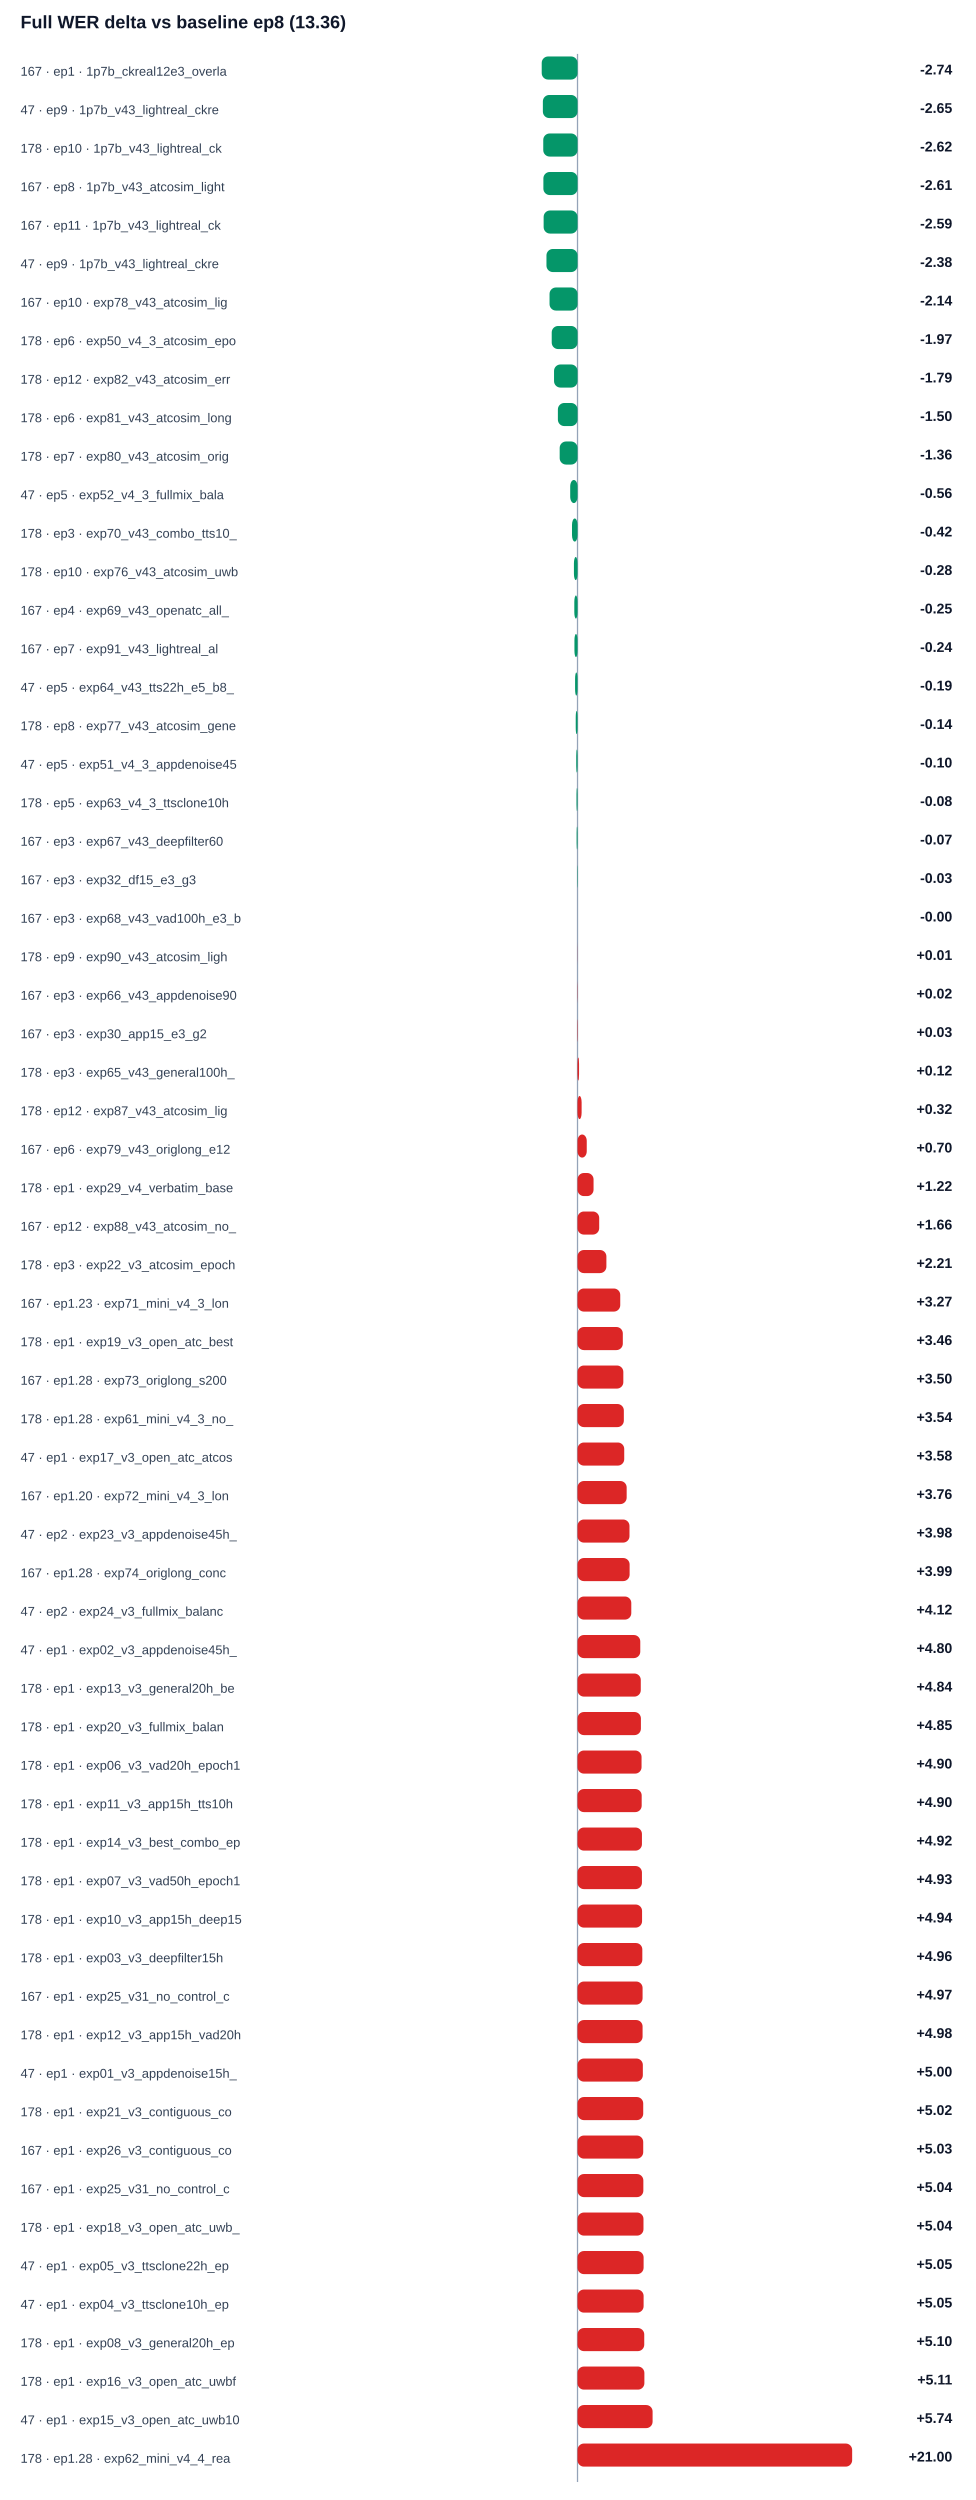
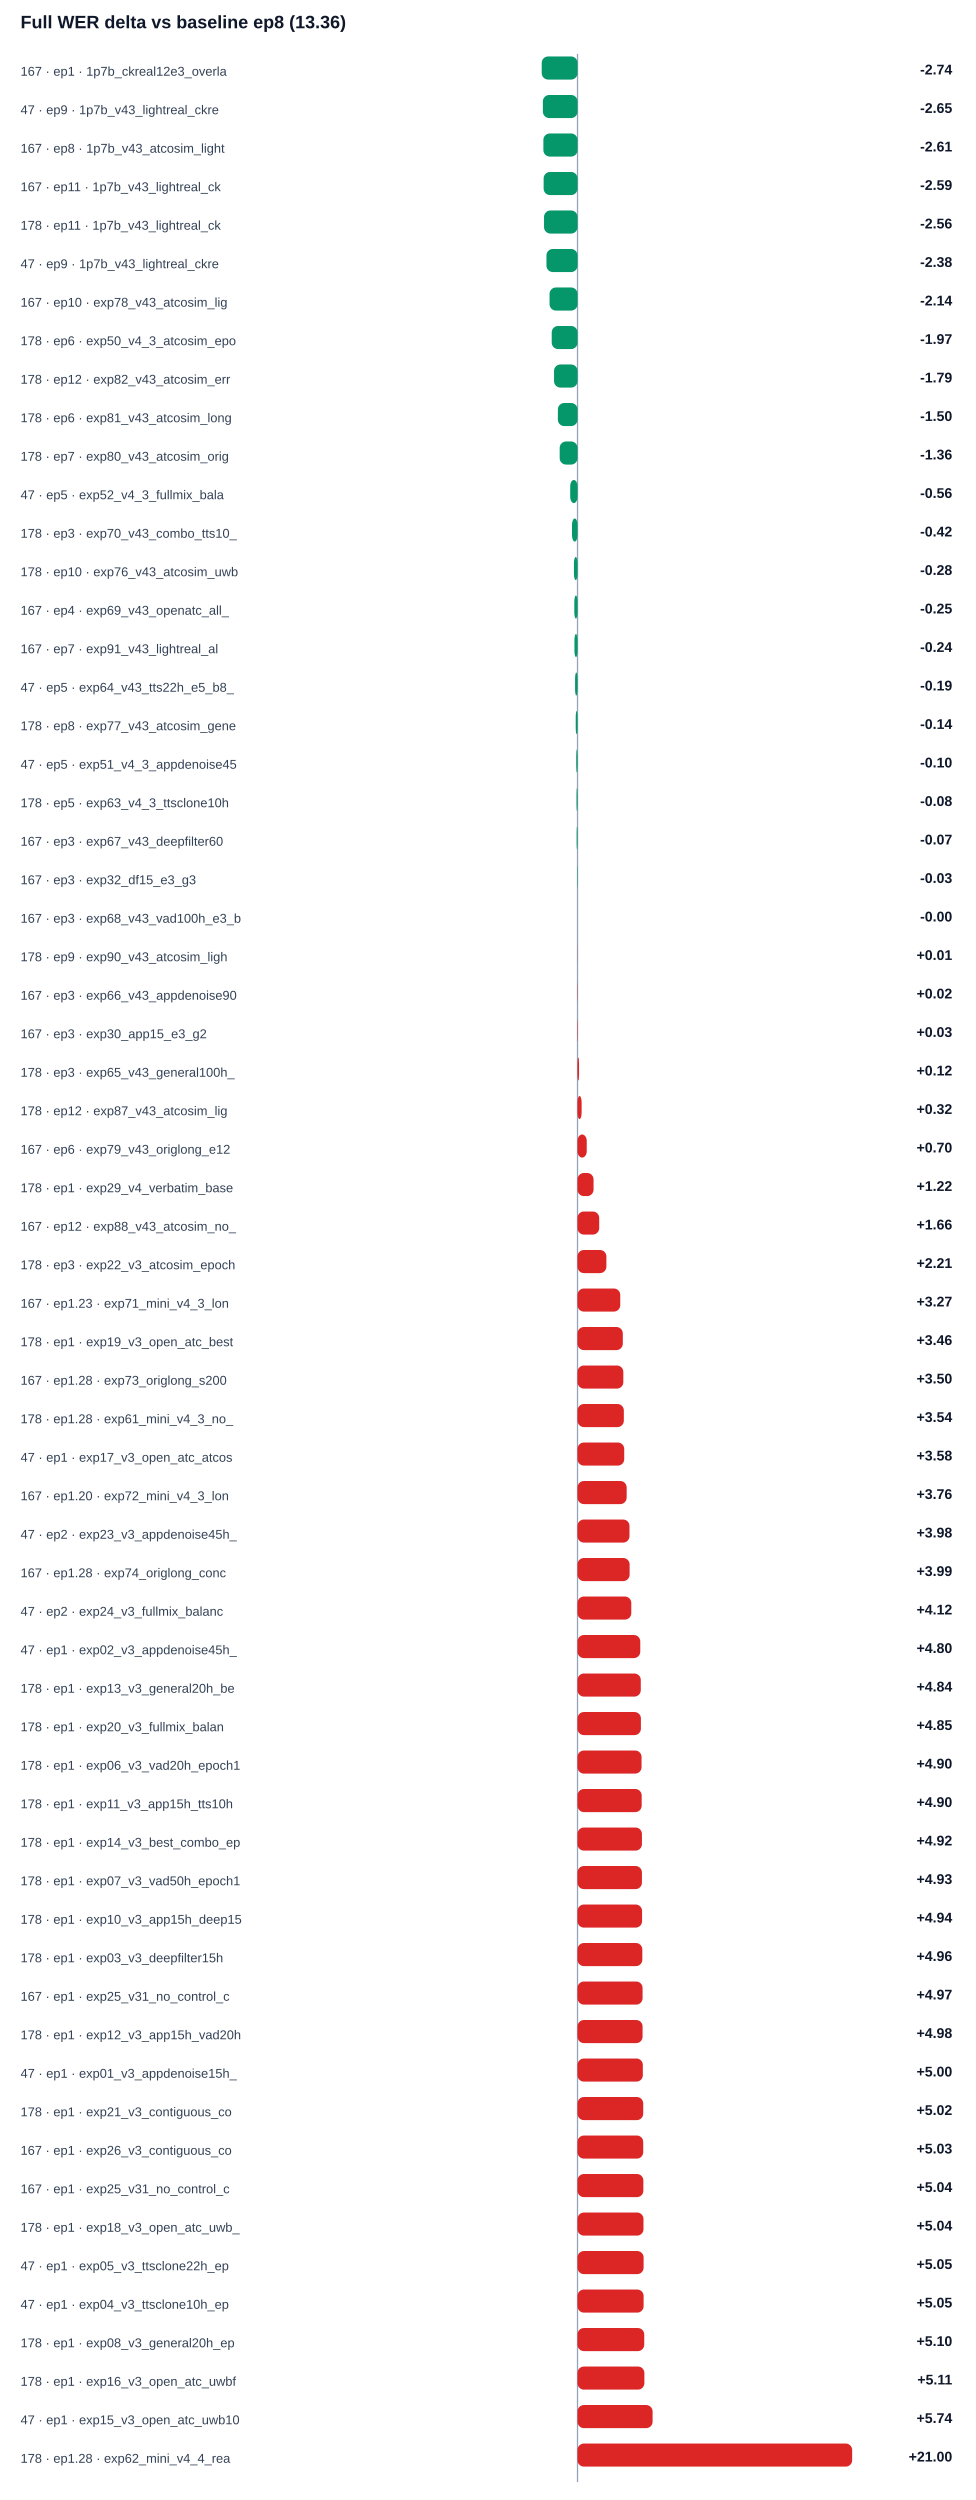
<svg xmlns="http://www.w3.org/2000/svg" width="100%" viewBox="0 0 760 1948" style="max-width:760px;background:#ffffff;border:1px solid #e5e7eb;border-radius:10px;">
  <text x="16.0" y="22.0" font-size="14" fill="#0f172a" text-anchor="start" font-family="Arial, sans-serif" font-weight="700">Full WER delta vs baseline ep8 (13.36)</text>
  <line x1="450" y1="42" x2="450" y2="1934" stroke="#94a3b8" />
  <text x="16.0" y="59.0" font-size="10" fill="#334155" text-anchor="start" font-family="Arial, sans-serif" font-weight="400">167 · ep1 · 1p7b_ckreal12e3_overla</text>
  <rect x="422.1" y="44" width="27.9" height="18" rx="5" fill="#059669" />
  <text x="742.0" y="58.0" font-size="11" fill="#0f172a" text-anchor="end" font-family="Arial, sans-serif" font-weight="700">-2.74</text>
  <text x="16.0" y="89.0" font-size="10" fill="#334155" text-anchor="start" font-family="Arial, sans-serif" font-weight="400">47 · ep9 · 1p7b_v43_lightreal_ckre</text>
  <rect x="423.0" y="74" width="27.0" height="18" rx="5" fill="#059669" />
  <text x="742.0" y="88.0" font-size="11" fill="#0f172a" text-anchor="end" font-family="Arial, sans-serif" font-weight="700">-2.65</text>
-   <text x="16.0" y="119.0" font-size="10" fill="#334155" text-anchor="start" font-family="Arial, sans-serif" font-weight="400">178 · ep10 · 1p7b_v43_lightreal_ck</text>
-   <rect x="423.3" y="104" width="26.7" height="18" rx="5" fill="#059669" />
-   <text x="742.0" y="118.0" font-size="11" fill="#0f172a" text-anchor="end" font-family="Arial, sans-serif" font-weight="700">-2.62</text>
-   <text x="16.0" y="149.0" font-size="10" fill="#334155" text-anchor="start" font-family="Arial, sans-serif" font-weight="400">167 · ep8 · 1p7b_v43_atcosim_light</text>
-   <rect x="423.4" y="134" width="26.6" height="18" rx="5" fill="#059669" />
-   <text x="742.0" y="148.0" font-size="11" fill="#0f172a" text-anchor="end" font-family="Arial, sans-serif" font-weight="700">-2.61</text>
-   <text x="16.0" y="179.0" font-size="10" fill="#334155" text-anchor="start" font-family="Arial, sans-serif" font-weight="400">167 · ep11 · 1p7b_v43_lightreal_ck</text>
-   <rect x="423.6" y="164" width="26.4" height="18" rx="5" fill="#059669" />
-   <text x="742.0" y="178.0" font-size="11" fill="#0f172a" text-anchor="end" font-family="Arial, sans-serif" font-weight="700">-2.59</text>
+   <text x="16.0" y="119.0" font-size="10" fill="#334155" text-anchor="start" font-family="Arial, sans-serif" font-weight="400">167 · ep8 · 1p7b_v43_atcosim_light</text>
+   <rect x="423.4" y="104" width="26.6" height="18" rx="5" fill="#059669" />
+   <text x="742.0" y="118.0" font-size="11" fill="#0f172a" text-anchor="end" font-family="Arial, sans-serif" font-weight="700">-2.61</text>
+   <text x="16.0" y="149.0" font-size="10" fill="#334155" text-anchor="start" font-family="Arial, sans-serif" font-weight="400">167 · ep11 · 1p7b_v43_lightreal_ck</text>
+   <rect x="423.6" y="134" width="26.4" height="18" rx="5" fill="#059669" />
+   <text x="742.0" y="148.0" font-size="11" fill="#0f172a" text-anchor="end" font-family="Arial, sans-serif" font-weight="700">-2.59</text>
+   <text x="16.0" y="179.0" font-size="10" fill="#334155" text-anchor="start" font-family="Arial, sans-serif" font-weight="400">178 · ep11 · 1p7b_v43_lightreal_ck</text>
+   <rect x="423.9" y="164" width="26.1" height="18" rx="5" fill="#059669" />
+   <text x="742.0" y="178.0" font-size="11" fill="#0f172a" text-anchor="end" font-family="Arial, sans-serif" font-weight="700">-2.56</text>
  <text x="16.0" y="209.0" font-size="10" fill="#334155" text-anchor="start" font-family="Arial, sans-serif" font-weight="400">47 · ep9 · 1p7b_v43_lightreal_ckre</text>
  <rect x="425.8" y="194" width="24.2" height="18" rx="5" fill="#059669" />
  <text x="742.0" y="208.0" font-size="11" fill="#0f172a" text-anchor="end" font-family="Arial, sans-serif" font-weight="700">-2.38</text>
  <text x="16.0" y="239.0" font-size="10" fill="#334155" text-anchor="start" font-family="Arial, sans-serif" font-weight="400">167 · ep10 · exp78_v43_atcosim_lig</text>
  <rect x="428.2" y="224" width="21.8" height="18" rx="5" fill="#059669" />
  <text x="742.0" y="238.0" font-size="11" fill="#0f172a" text-anchor="end" font-family="Arial, sans-serif" font-weight="700">-2.14</text>
  <text x="16.0" y="269.0" font-size="10" fill="#334155" text-anchor="start" font-family="Arial, sans-serif" font-weight="400">178 · ep6 · exp50_v4_3_atcosim_epo</text>
  <rect x="429.9" y="254" width="20.1" height="18" rx="5" fill="#059669" />
  <text x="742.0" y="268.0" font-size="11" fill="#0f172a" text-anchor="end" font-family="Arial, sans-serif" font-weight="700">-1.97</text>
  <text x="16.0" y="299.0" font-size="10" fill="#334155" text-anchor="start" font-family="Arial, sans-serif" font-weight="400">178 · ep12 · exp82_v43_atcosim_err</text>
  <rect x="431.7" y="284" width="18.3" height="18" rx="5" fill="#059669" />
  <text x="742.0" y="298.0" font-size="11" fill="#0f172a" text-anchor="end" font-family="Arial, sans-serif" font-weight="700">-1.79</text>
  <text x="16.0" y="329.0" font-size="10" fill="#334155" text-anchor="start" font-family="Arial, sans-serif" font-weight="400">178 · ep6 · exp81_v43_atcosim_long</text>
  <rect x="434.7" y="314" width="15.3" height="18" rx="5" fill="#059669" />
  <text x="742.0" y="328.0" font-size="11" fill="#0f172a" text-anchor="end" font-family="Arial, sans-serif" font-weight="700">-1.50</text>
  <text x="16.0" y="359.0" font-size="10" fill="#334155" text-anchor="start" font-family="Arial, sans-serif" font-weight="400">178 · ep7 · exp80_v43_atcosim_orig</text>
  <rect x="436.1" y="344" width="13.9" height="18" rx="5" fill="#059669" />
  <text x="742.0" y="358.0" font-size="11" fill="#0f172a" text-anchor="end" font-family="Arial, sans-serif" font-weight="700">-1.36</text>
  <text x="16.0" y="389.0" font-size="10" fill="#334155" text-anchor="start" font-family="Arial, sans-serif" font-weight="400">47 · ep5 · exp52_v4_3_fullmix_bala</text>
  <rect x="444.3" y="374" width="5.7" height="18" rx="5" fill="#059669" />
  <text x="742.0" y="388.0" font-size="11" fill="#0f172a" text-anchor="end" font-family="Arial, sans-serif" font-weight="700">-0.56</text>
  <text x="16.0" y="419.0" font-size="10" fill="#334155" text-anchor="start" font-family="Arial, sans-serif" font-weight="400">178 · ep3 · exp70_v43_combo_tts10_</text>
  <rect x="445.7" y="404" width="4.3" height="18" rx="5" fill="#059669" />
  <text x="742.0" y="418.0" font-size="11" fill="#0f172a" text-anchor="end" font-family="Arial, sans-serif" font-weight="700">-0.42</text>
  <text x="16.0" y="449.0" font-size="10" fill="#334155" text-anchor="start" font-family="Arial, sans-serif" font-weight="400">178 · ep10 · exp76_v43_atcosim_uwb</text>
  <rect x="447.2" y="434" width="2.8" height="18" rx="5" fill="#059669" />
  <text x="742.0" y="448.0" font-size="11" fill="#0f172a" text-anchor="end" font-family="Arial, sans-serif" font-weight="700">-0.28</text>
  <text x="16.0" y="479.0" font-size="10" fill="#334155" text-anchor="start" font-family="Arial, sans-serif" font-weight="400">167 · ep4 · exp69_v43_openatc_all_</text>
  <rect x="447.5" y="464" width="2.5" height="18" rx="5" fill="#059669" />
  <text x="742.0" y="478.0" font-size="11" fill="#0f172a" text-anchor="end" font-family="Arial, sans-serif" font-weight="700">-0.25</text>
  <text x="16.0" y="509.0" font-size="10" fill="#334155" text-anchor="start" font-family="Arial, sans-serif" font-weight="400">167 · ep7 · exp91_v43_lightreal_al</text>
  <rect x="447.6" y="494" width="2.4" height="18" rx="5" fill="#059669" />
  <text x="742.0" y="508.0" font-size="11" fill="#0f172a" text-anchor="end" font-family="Arial, sans-serif" font-weight="700">-0.24</text>
  <text x="16.0" y="539.0" font-size="10" fill="#334155" text-anchor="start" font-family="Arial, sans-serif" font-weight="400">47 · ep5 · exp64_v43_tts22h_e5_b8_</text>
  <rect x="448.1" y="524" width="1.9" height="18" rx="5" fill="#059669" />
  <text x="742.0" y="538.0" font-size="11" fill="#0f172a" text-anchor="end" font-family="Arial, sans-serif" font-weight="700">-0.19</text>
  <text x="16.0" y="569.0" font-size="10" fill="#334155" text-anchor="start" font-family="Arial, sans-serif" font-weight="400">178 · ep8 · exp77_v43_atcosim_gene</text>
  <rect x="448.6" y="554" width="1.4" height="18" rx="5" fill="#059669" />
  <text x="742.0" y="568.0" font-size="11" fill="#0f172a" text-anchor="end" font-family="Arial, sans-serif" font-weight="700">-0.14</text>
  <text x="16.0" y="599.0" font-size="10" fill="#334155" text-anchor="start" font-family="Arial, sans-serif" font-weight="400">47 · ep5 · exp51_v4_3_appdenoise45</text>
  <rect x="449.0" y="584" width="1.0" height="18" rx="5" fill="#059669" />
  <text x="742.0" y="598.0" font-size="11" fill="#0f172a" text-anchor="end" font-family="Arial, sans-serif" font-weight="700">-0.10</text>
  <text x="16.0" y="629.0" font-size="10" fill="#334155" text-anchor="start" font-family="Arial, sans-serif" font-weight="400">178 · ep5 · exp63_v4_3_ttsclone10h</text>
  <rect x="449.2" y="614" width="0.8" height="18" rx="5" fill="#059669" />
  <text x="742.0" y="628.0" font-size="11" fill="#0f172a" text-anchor="end" font-family="Arial, sans-serif" font-weight="700">-0.08</text>
  <text x="16.0" y="659.0" font-size="10" fill="#334155" text-anchor="start" font-family="Arial, sans-serif" font-weight="400">167 · ep3 · exp67_v43_deepfilter60</text>
  <rect x="449.3" y="644" width="0.7" height="18" rx="5" fill="#059669" />
  <text x="742.0" y="658.0" font-size="11" fill="#0f172a" text-anchor="end" font-family="Arial, sans-serif" font-weight="700">-0.07</text>
  <text x="16.0" y="689.0" font-size="10" fill="#334155" text-anchor="start" font-family="Arial, sans-serif" font-weight="400">167 · ep3 · exp32_df15_e3_g3</text>
  <rect x="449.7" y="674" width="0.3" height="18" rx="5" fill="#059669" />
  <text x="742.0" y="688.0" font-size="11" fill="#0f172a" text-anchor="end" font-family="Arial, sans-serif" font-weight="700">-0.03</text>
  <text x="16.0" y="719.0" font-size="10" fill="#334155" text-anchor="start" font-family="Arial, sans-serif" font-weight="400">167 · ep3 · exp68_v43_vad100h_e3_b</text>
  <rect x="450.0" y="704" width="0.0" height="18" rx="5" fill="#059669" />
  <text x="742.0" y="718.0" font-size="11" fill="#0f172a" text-anchor="end" font-family="Arial, sans-serif" font-weight="700">-0.00</text>
  <text x="16.0" y="749.0" font-size="10" fill="#334155" text-anchor="start" font-family="Arial, sans-serif" font-weight="400">178 · ep9 · exp90_v43_atcosim_ligh</text>
  <rect x="450.0" y="734" width="0.1" height="18" rx="5" fill="#dc2626" />
  <text x="742.0" y="748.0" font-size="11" fill="#0f172a" text-anchor="end" font-family="Arial, sans-serif" font-weight="700">+0.01</text>
  <text x="16.0" y="779.0" font-size="10" fill="#334155" text-anchor="start" font-family="Arial, sans-serif" font-weight="400">167 · ep3 · exp66_v43_appdenoise90</text>
  <rect x="450.0" y="764" width="0.2" height="18" rx="5" fill="#dc2626" />
  <text x="742.0" y="778.0" font-size="11" fill="#0f172a" text-anchor="end" font-family="Arial, sans-serif" font-weight="700">+0.02</text>
  <text x="16.0" y="809.0" font-size="10" fill="#334155" text-anchor="start" font-family="Arial, sans-serif" font-weight="400">167 · ep3 · exp30_app15_e3_g2</text>
  <rect x="450.0" y="794" width="0.3" height="18" rx="5" fill="#dc2626" />
  <text x="742.0" y="808.0" font-size="11" fill="#0f172a" text-anchor="end" font-family="Arial, sans-serif" font-weight="700">+0.03</text>
  <text x="16.0" y="839.0" font-size="10" fill="#334155" text-anchor="start" font-family="Arial, sans-serif" font-weight="400">178 · ep3 · exp65_v43_general100h_</text>
  <rect x="450.0" y="824" width="1.2" height="18" rx="5" fill="#dc2626" />
  <text x="742.0" y="838.0" font-size="11" fill="#0f172a" text-anchor="end" font-family="Arial, sans-serif" font-weight="700">+0.12</text>
  <text x="16.0" y="869.0" font-size="10" fill="#334155" text-anchor="start" font-family="Arial, sans-serif" font-weight="400">178 · ep12 · exp87_v43_atcosim_lig</text>
  <rect x="450.0" y="854" width="3.2" height="18" rx="5" fill="#dc2626" />
  <text x="742.0" y="868.0" font-size="11" fill="#0f172a" text-anchor="end" font-family="Arial, sans-serif" font-weight="700">+0.32</text>
  <text x="16.0" y="899.0" font-size="10" fill="#334155" text-anchor="start" font-family="Arial, sans-serif" font-weight="400">167 · ep6 · exp79_v43_origlong_e12</text>
  <rect x="450.0" y="884" width="7.2" height="18" rx="5" fill="#dc2626" />
  <text x="742.0" y="898.0" font-size="11" fill="#0f172a" text-anchor="end" font-family="Arial, sans-serif" font-weight="700">+0.70</text>
  <text x="16.0" y="929.0" font-size="10" fill="#334155" text-anchor="start" font-family="Arial, sans-serif" font-weight="400">178 · ep1 · exp29_v4_verbatim_base</text>
  <rect x="450.0" y="914" width="12.5" height="18" rx="5" fill="#dc2626" />
  <text x="742.0" y="928.0" font-size="11" fill="#0f172a" text-anchor="end" font-family="Arial, sans-serif" font-weight="700">+1.22</text>
  <text x="16.0" y="959.0" font-size="10" fill="#334155" text-anchor="start" font-family="Arial, sans-serif" font-weight="400">167 · ep12 · exp88_v43_atcosim_no_</text>
  <rect x="450.0" y="944" width="16.9" height="18" rx="5" fill="#dc2626" />
  <text x="742.0" y="958.0" font-size="11" fill="#0f172a" text-anchor="end" font-family="Arial, sans-serif" font-weight="700">+1.66</text>
  <text x="16.0" y="989.0" font-size="10" fill="#334155" text-anchor="start" font-family="Arial, sans-serif" font-weight="400">178 · ep3 · exp22_v3_atcosim_epoch</text>
  <rect x="450.0" y="974" width="22.5" height="18" rx="5" fill="#dc2626" />
  <text x="742.0" y="988.0" font-size="11" fill="#0f172a" text-anchor="end" font-family="Arial, sans-serif" font-weight="700">+2.21</text>
  <text x="16.0" y="1019.0" font-size="10" fill="#334155" text-anchor="start" font-family="Arial, sans-serif" font-weight="400">167 · ep1.23 · exp71_mini_v4_3_lon</text>
  <rect x="450.0" y="1004" width="33.3" height="18" rx="5" fill="#dc2626" />
  <text x="742.0" y="1018.0" font-size="11" fill="#0f172a" text-anchor="end" font-family="Arial, sans-serif" font-weight="700">+3.27</text>
  <text x="16.0" y="1049.0" font-size="10" fill="#334155" text-anchor="start" font-family="Arial, sans-serif" font-weight="400">178 · ep1 · exp19_v3_open_atc_best</text>
  <rect x="450.0" y="1034" width="35.3" height="18" rx="5" fill="#dc2626" />
  <text x="742.0" y="1048.0" font-size="11" fill="#0f172a" text-anchor="end" font-family="Arial, sans-serif" font-weight="700">+3.46</text>
  <text x="16.0" y="1079.0" font-size="10" fill="#334155" text-anchor="start" font-family="Arial, sans-serif" font-weight="400">167 · ep1.28 · exp73_origlong_s200</text>
  <rect x="450.0" y="1064" width="35.7" height="18" rx="5" fill="#dc2626" />
  <text x="742.0" y="1078.0" font-size="11" fill="#0f172a" text-anchor="end" font-family="Arial, sans-serif" font-weight="700">+3.50</text>
  <text x="16.0" y="1109.0" font-size="10" fill="#334155" text-anchor="start" font-family="Arial, sans-serif" font-weight="400">178 · ep1.28 · exp61_mini_v4_3_no_</text>
  <rect x="450.0" y="1094" width="36.1" height="18" rx="5" fill="#dc2626" />
  <text x="742.0" y="1108.0" font-size="11" fill="#0f172a" text-anchor="end" font-family="Arial, sans-serif" font-weight="700">+3.54</text>
  <text x="16.0" y="1139.0" font-size="10" fill="#334155" text-anchor="start" font-family="Arial, sans-serif" font-weight="400">47 · ep1 · exp17_v3_open_atc_atcos</text>
  <rect x="450.0" y="1124" width="36.4" height="18" rx="5" fill="#dc2626" />
  <text x="742.0" y="1138.0" font-size="11" fill="#0f172a" text-anchor="end" font-family="Arial, sans-serif" font-weight="700">+3.58</text>
  <text x="16.0" y="1169.0" font-size="10" fill="#334155" text-anchor="start" font-family="Arial, sans-serif" font-weight="400">167 · ep1.20 · exp72_mini_v4_3_lon</text>
  <rect x="450.0" y="1154" width="38.3" height="18" rx="5" fill="#dc2626" />
  <text x="742.0" y="1168.0" font-size="11" fill="#0f172a" text-anchor="end" font-family="Arial, sans-serif" font-weight="700">+3.76</text>
  <text x="16.0" y="1199.0" font-size="10" fill="#334155" text-anchor="start" font-family="Arial, sans-serif" font-weight="400">47 · ep2 · exp23_v3_appdenoise45h_</text>
  <rect x="450.0" y="1184" width="40.5" height="18" rx="5" fill="#dc2626" />
  <text x="742.0" y="1198.0" font-size="11" fill="#0f172a" text-anchor="end" font-family="Arial, sans-serif" font-weight="700">+3.98</text>
  <text x="16.0" y="1229.0" font-size="10" fill="#334155" text-anchor="start" font-family="Arial, sans-serif" font-weight="400">167 · ep1.28 · exp74_origlong_conc</text>
  <rect x="450.0" y="1214" width="40.6" height="18" rx="5" fill="#dc2626" />
  <text x="742.0" y="1228.0" font-size="11" fill="#0f172a" text-anchor="end" font-family="Arial, sans-serif" font-weight="700">+3.99</text>
  <text x="16.0" y="1259.0" font-size="10" fill="#334155" text-anchor="start" font-family="Arial, sans-serif" font-weight="400">47 · ep2 · exp24_v3_fullmix_balanc</text>
  <rect x="450.0" y="1244" width="41.9" height="18" rx="5" fill="#dc2626" />
  <text x="742.0" y="1258.0" font-size="11" fill="#0f172a" text-anchor="end" font-family="Arial, sans-serif" font-weight="700">+4.12</text>
  <text x="16.0" y="1289.0" font-size="10" fill="#334155" text-anchor="start" font-family="Arial, sans-serif" font-weight="400">47 · ep1 · exp02_v3_appdenoise45h_</text>
  <rect x="450.0" y="1274" width="48.9" height="18" rx="5" fill="#dc2626" />
  <text x="742.0" y="1288.0" font-size="11" fill="#0f172a" text-anchor="end" font-family="Arial, sans-serif" font-weight="700">+4.80</text>
  <text x="16.0" y="1319.0" font-size="10" fill="#334155" text-anchor="start" font-family="Arial, sans-serif" font-weight="400">178 · ep1 · exp13_v3_general20h_be</text>
  <rect x="450.0" y="1304" width="49.3" height="18" rx="5" fill="#dc2626" />
  <text x="742.0" y="1318.0" font-size="11" fill="#0f172a" text-anchor="end" font-family="Arial, sans-serif" font-weight="700">+4.84</text>
  <text x="16.0" y="1349.0" font-size="10" fill="#334155" text-anchor="start" font-family="Arial, sans-serif" font-weight="400">178 · ep1 · exp20_v3_fullmix_balan</text>
  <rect x="450.0" y="1334" width="49.4" height="18" rx="5" fill="#dc2626" />
  <text x="742.0" y="1348.0" font-size="11" fill="#0f172a" text-anchor="end" font-family="Arial, sans-serif" font-weight="700">+4.85</text>
  <text x="16.0" y="1379.0" font-size="10" fill="#334155" text-anchor="start" font-family="Arial, sans-serif" font-weight="400">178 · ep1 · exp06_v3_vad20h_epoch1</text>
  <rect x="450.0" y="1364" width="49.9" height="18" rx="5" fill="#dc2626" />
  <text x="742.0" y="1378.0" font-size="11" fill="#0f172a" text-anchor="end" font-family="Arial, sans-serif" font-weight="700">+4.90</text>
  <text x="16.0" y="1409.0" font-size="10" fill="#334155" text-anchor="start" font-family="Arial, sans-serif" font-weight="400">178 · ep1 · exp11_v3_app15h_tts10h</text>
  <rect x="450.0" y="1394" width="50.0" height="18" rx="5" fill="#dc2626" />
  <text x="742.0" y="1408.0" font-size="11" fill="#0f172a" text-anchor="end" font-family="Arial, sans-serif" font-weight="700">+4.90</text>
  <text x="16.0" y="1439.0" font-size="10" fill="#334155" text-anchor="start" font-family="Arial, sans-serif" font-weight="400">178 · ep1 · exp14_v3_best_combo_ep</text>
  <rect x="450.0" y="1424" width="50.2" height="18" rx="5" fill="#dc2626" />
  <text x="742.0" y="1438.0" font-size="11" fill="#0f172a" text-anchor="end" font-family="Arial, sans-serif" font-weight="700">+4.92</text>
  <text x="16.0" y="1469.0" font-size="10" fill="#334155" text-anchor="start" font-family="Arial, sans-serif" font-weight="400">178 · ep1 · exp07_v3_vad50h_epoch1</text>
  <rect x="450.0" y="1454" width="50.2" height="18" rx="5" fill="#dc2626" />
  <text x="742.0" y="1468.0" font-size="11" fill="#0f172a" text-anchor="end" font-family="Arial, sans-serif" font-weight="700">+4.93</text>
  <text x="16.0" y="1499.0" font-size="10" fill="#334155" text-anchor="start" font-family="Arial, sans-serif" font-weight="400">178 · ep1 · exp10_v3_app15h_deep15</text>
  <rect x="450.0" y="1484" width="50.3" height="18" rx="5" fill="#dc2626" />
  <text x="742.0" y="1498.0" font-size="11" fill="#0f172a" text-anchor="end" font-family="Arial, sans-serif" font-weight="700">+4.94</text>
  <text x="16.0" y="1529.0" font-size="10" fill="#334155" text-anchor="start" font-family="Arial, sans-serif" font-weight="400">178 · ep1 · exp03_v3_deepfilter15h</text>
  <rect x="450.0" y="1514" width="50.5" height="18" rx="5" fill="#dc2626" />
  <text x="742.0" y="1528.0" font-size="11" fill="#0f172a" text-anchor="end" font-family="Arial, sans-serif" font-weight="700">+4.96</text>
  <text x="16.0" y="1559.0" font-size="10" fill="#334155" text-anchor="start" font-family="Arial, sans-serif" font-weight="400">167 · ep1 · exp25_v31_no_control_c</text>
  <rect x="450.0" y="1544" width="50.7" height="18" rx="5" fill="#dc2626" />
  <text x="742.0" y="1558.0" font-size="11" fill="#0f172a" text-anchor="end" font-family="Arial, sans-serif" font-weight="700">+4.97</text>
  <text x="16.0" y="1589.0" font-size="10" fill="#334155" text-anchor="start" font-family="Arial, sans-serif" font-weight="400">178 · ep1 · exp12_v3_app15h_vad20h</text>
  <rect x="450.0" y="1574" width="50.7" height="18" rx="5" fill="#dc2626" />
  <text x="742.0" y="1588.0" font-size="11" fill="#0f172a" text-anchor="end" font-family="Arial, sans-serif" font-weight="700">+4.98</text>
  <text x="16.0" y="1619.0" font-size="10" fill="#334155" text-anchor="start" font-family="Arial, sans-serif" font-weight="400">47 · ep1 · exp01_v3_appdenoise15h_</text>
  <rect x="450.0" y="1604" width="50.9" height="18" rx="5" fill="#dc2626" />
  <text x="742.0" y="1618.0" font-size="11" fill="#0f172a" text-anchor="end" font-family="Arial, sans-serif" font-weight="700">+5.00</text>
  <text x="16.0" y="1649.0" font-size="10" fill="#334155" text-anchor="start" font-family="Arial, sans-serif" font-weight="400">178 · ep1 · exp21_v3_contiguous_co</text>
  <rect x="450.0" y="1634" width="51.2" height="18" rx="5" fill="#dc2626" />
  <text x="742.0" y="1648.0" font-size="11" fill="#0f172a" text-anchor="end" font-family="Arial, sans-serif" font-weight="700">+5.02</text>
  <text x="16.0" y="1679.0" font-size="10" fill="#334155" text-anchor="start" font-family="Arial, sans-serif" font-weight="400">167 · ep1 · exp26_v3_contiguous_co</text>
  <rect x="450.0" y="1664" width="51.2" height="18" rx="5" fill="#dc2626" />
  <text x="742.0" y="1678.0" font-size="11" fill="#0f172a" text-anchor="end" font-family="Arial, sans-serif" font-weight="700">+5.03</text>
  <text x="16.0" y="1709.0" font-size="10" fill="#334155" text-anchor="start" font-family="Arial, sans-serif" font-weight="400">167 · ep1 · exp25_v31_no_control_c</text>
  <rect x="450.0" y="1694" width="51.3" height="18" rx="5" fill="#dc2626" />
  <text x="742.0" y="1708.0" font-size="11" fill="#0f172a" text-anchor="end" font-family="Arial, sans-serif" font-weight="700">+5.04</text>
  <text x="16.0" y="1739.0" font-size="10" fill="#334155" text-anchor="start" font-family="Arial, sans-serif" font-weight="400">178 · ep1 · exp18_v3_open_atc_uwb_</text>
  <rect x="450.0" y="1724" width="51.4" height="18" rx="5" fill="#dc2626" />
  <text x="742.0" y="1738.0" font-size="11" fill="#0f172a" text-anchor="end" font-family="Arial, sans-serif" font-weight="700">+5.04</text>
  <text x="16.0" y="1769.0" font-size="10" fill="#334155" text-anchor="start" font-family="Arial, sans-serif" font-weight="400">47 · ep1 · exp05_v3_ttsclone22h_ep</text>
  <rect x="450.0" y="1754" width="51.5" height="18" rx="5" fill="#dc2626" />
  <text x="742.0" y="1768.0" font-size="11" fill="#0f172a" text-anchor="end" font-family="Arial, sans-serif" font-weight="700">+5.05</text>
  <text x="16.0" y="1799.0" font-size="10" fill="#334155" text-anchor="start" font-family="Arial, sans-serif" font-weight="400">47 · ep1 · exp04_v3_ttsclone10h_ep</text>
  <rect x="450.0" y="1784" width="51.5" height="18" rx="5" fill="#dc2626" />
  <text x="742.0" y="1798.0" font-size="11" fill="#0f172a" text-anchor="end" font-family="Arial, sans-serif" font-weight="700">+5.05</text>
  <text x="16.0" y="1829.0" font-size="10" fill="#334155" text-anchor="start" font-family="Arial, sans-serif" font-weight="400">178 · ep1 · exp08_v3_general20h_ep</text>
  <rect x="450.0" y="1814" width="52.0" height="18" rx="5" fill="#dc2626" />
  <text x="742.0" y="1828.0" font-size="11" fill="#0f172a" text-anchor="end" font-family="Arial, sans-serif" font-weight="700">+5.10</text>
  <text x="16.0" y="1859.0" font-size="10" fill="#334155" text-anchor="start" font-family="Arial, sans-serif" font-weight="400">178 · ep1 · exp16_v3_open_atc_uwbf</text>
  <rect x="450.0" y="1844" width="52.1" height="18" rx="5" fill="#dc2626" />
  <text x="742.0" y="1858.0" font-size="11" fill="#0f172a" text-anchor="end" font-family="Arial, sans-serif" font-weight="700">+5.11</text>
  <text x="16.0" y="1889.0" font-size="10" fill="#334155" text-anchor="start" font-family="Arial, sans-serif" font-weight="400">47 · ep1 · exp15_v3_open_atc_uwb10</text>
  <rect x="450.0" y="1874" width="58.5" height="18" rx="5" fill="#dc2626" />
  <text x="742.0" y="1888.0" font-size="11" fill="#0f172a" text-anchor="end" font-family="Arial, sans-serif" font-weight="700">+5.74</text>
  <text x="16.0" y="1919.0" font-size="10" fill="#334155" text-anchor="start" font-family="Arial, sans-serif" font-weight="400">178 · ep1.28 · exp62_mini_v4_4_rea</text>
  <rect x="450.0" y="1904" width="214.0" height="18" rx="5" fill="#dc2626" />
  <text x="742.0" y="1918.0" font-size="11" fill="#0f172a" text-anchor="end" font-family="Arial, sans-serif" font-weight="700">+21.00</text>
</svg>
